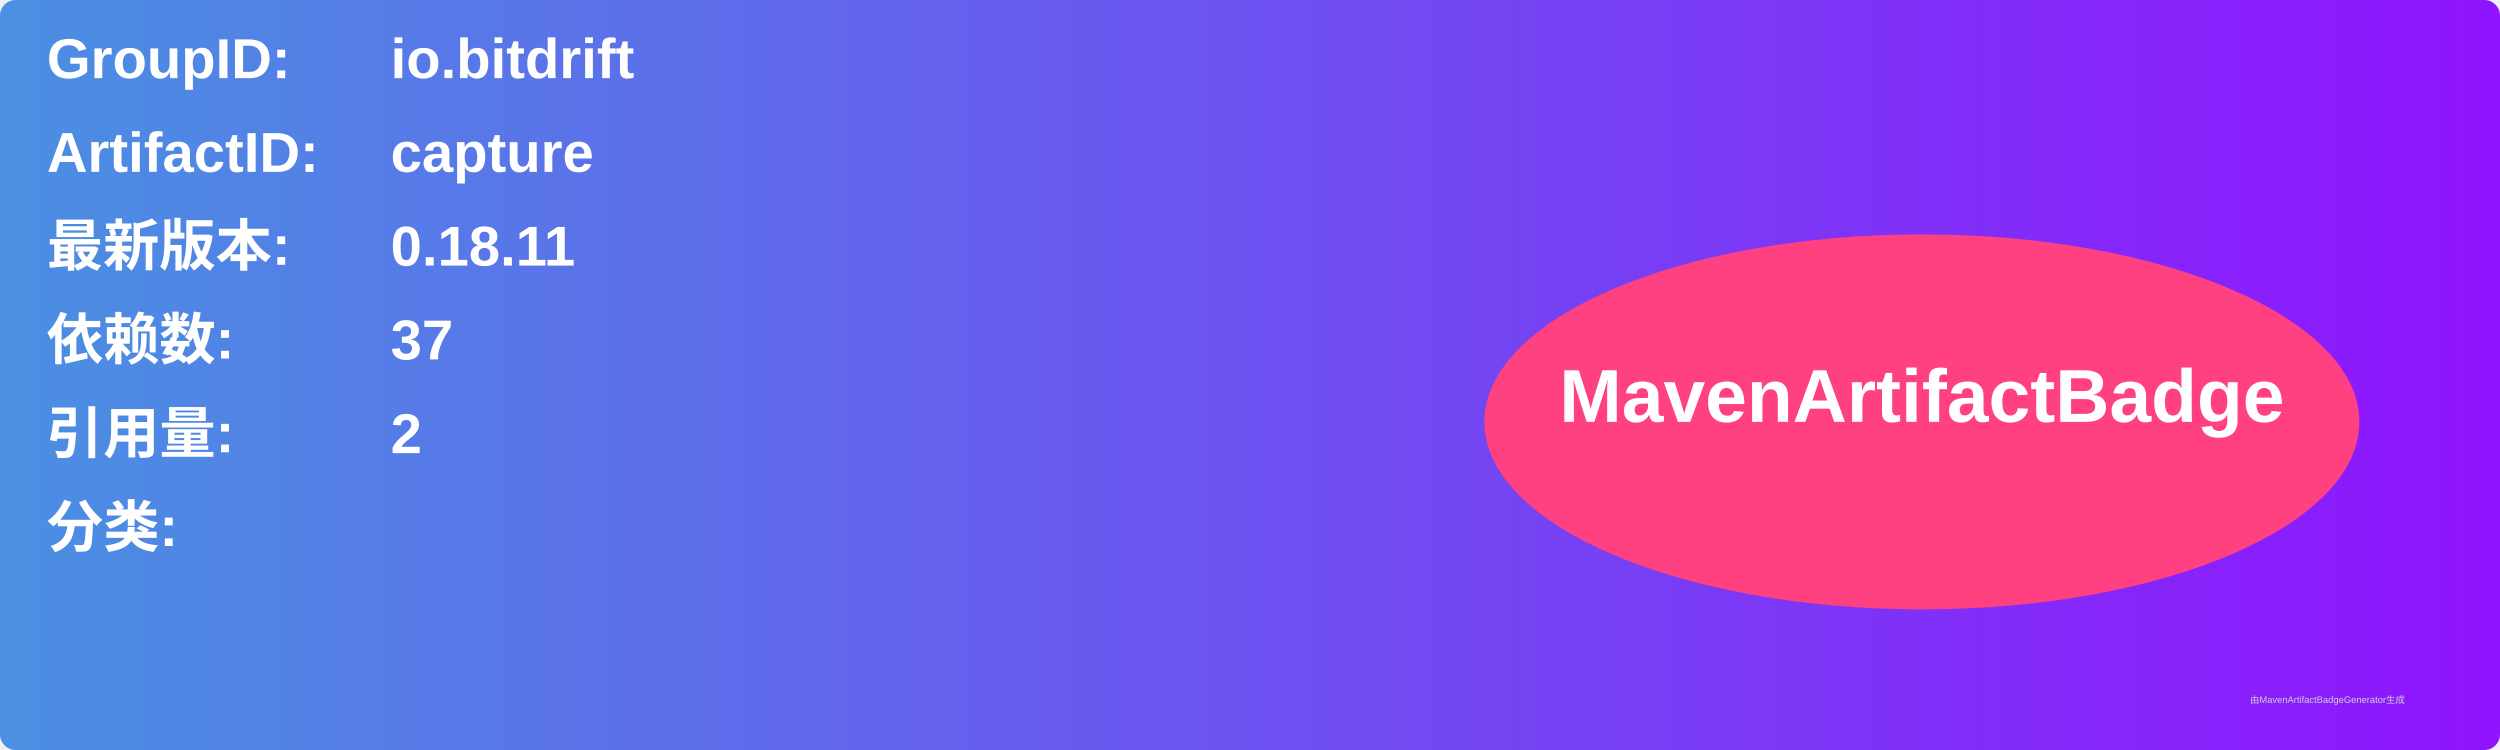
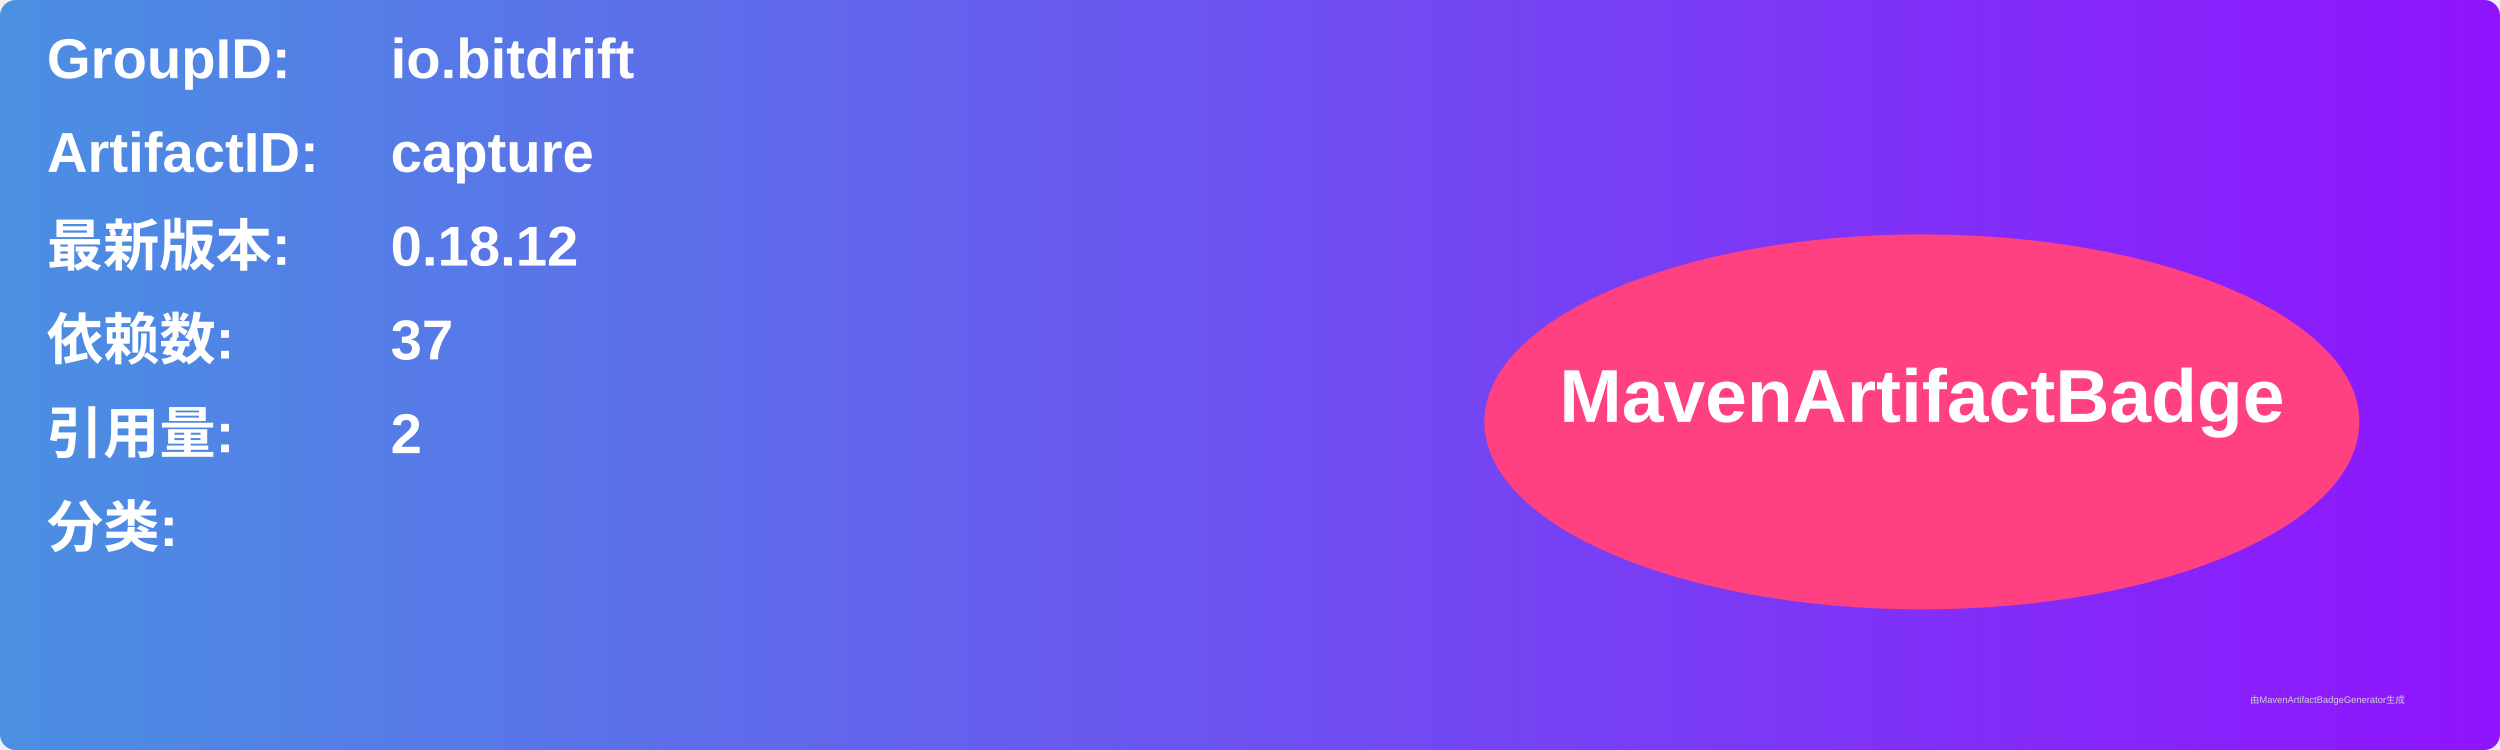
<svg xmlns="http://www.w3.org/2000/svg" width="800" height="240" viewBox="0 0 800 240">
  <linearGradient id="grad" x1="0%" y1="0%" x2="100%" y2="0%">
    <stop offset="0%" stop-color="#4a90e2" />
    <stop offset="100%" stop-color="#9013fe" />
  </linearGradient>
  <rect width="100%" height="100%" rx="5" ry="5" fill="url(#grad)" />
  <g transform="translate(15, 15)">
    <text x="0" y="10" font-family="Arial" font-size="18" fill="white" font-weight="bold" width="260">GroupID:</text>
    <text x="110" y="10" font-family="Arial" font-size="18" fill="white" font-weight="bold" width="460">io.bitdrift</text>
    <text x="0" y="40" font-family="Arial" font-size="18" fill="white" font-weight="bold" width="260">ArtifactID:</text>
    <text x="110" y="40" font-family="Arial" font-size="18" fill="white" font-weight="bold" width="460">capture</text>
    <text x="0" y="70" font-family="Arial" font-size="18" fill="white" font-weight="bold">最新版本:</text>
    <text x="110" y="70" font-family="Arial" font-size="18" fill="white" font-weight="bold">
-       <tspan font-weight="bold">0.18.11</tspan>
+       <tspan font-weight="bold">0.18.12</tspan>
    </text>
    <text x="0" y="100" font-family="Arial" font-size="18" fill="white" font-weight="bold">依赖数: </text>
    <text x="110" y="100" font-family="Arial" font-size="18" fill="white">
      <tspan font-weight="bold">37</tspan>
    </text>
    <text x="0" y="130" font-family="Arial" font-size="18" fill="white" font-weight="bold">引用量: </text>
    <text x="110" y="130" font-family="Arial" font-size="18" fill="white">
      <tspan font-weight="bold">2</tspan>
    </text>
    <text x="0" y="160" font-family="Arial" font-size="18" fill="white" font-weight="bold">分类:</text>
    <text x="10" y="190" font-family="Arial" font-size="10" fill="white">
      <tspan font-weight="bold" />
    </text>
    <ellipse cx="600" cy="120" rx="140" ry="60" fill="#ff4081" />
    <text x="600" y="120" text-anchor="middle" font-family="Arial" font-size="24" fill="white" font-weight="bold">MavenArtifactBadge</text>
  </g>
  <text x="720" y="225" font-family="Arial" font-size="3" fill="#d0d0d0">由MavenArtifactBadgeGenerator生成</text>
</svg>
